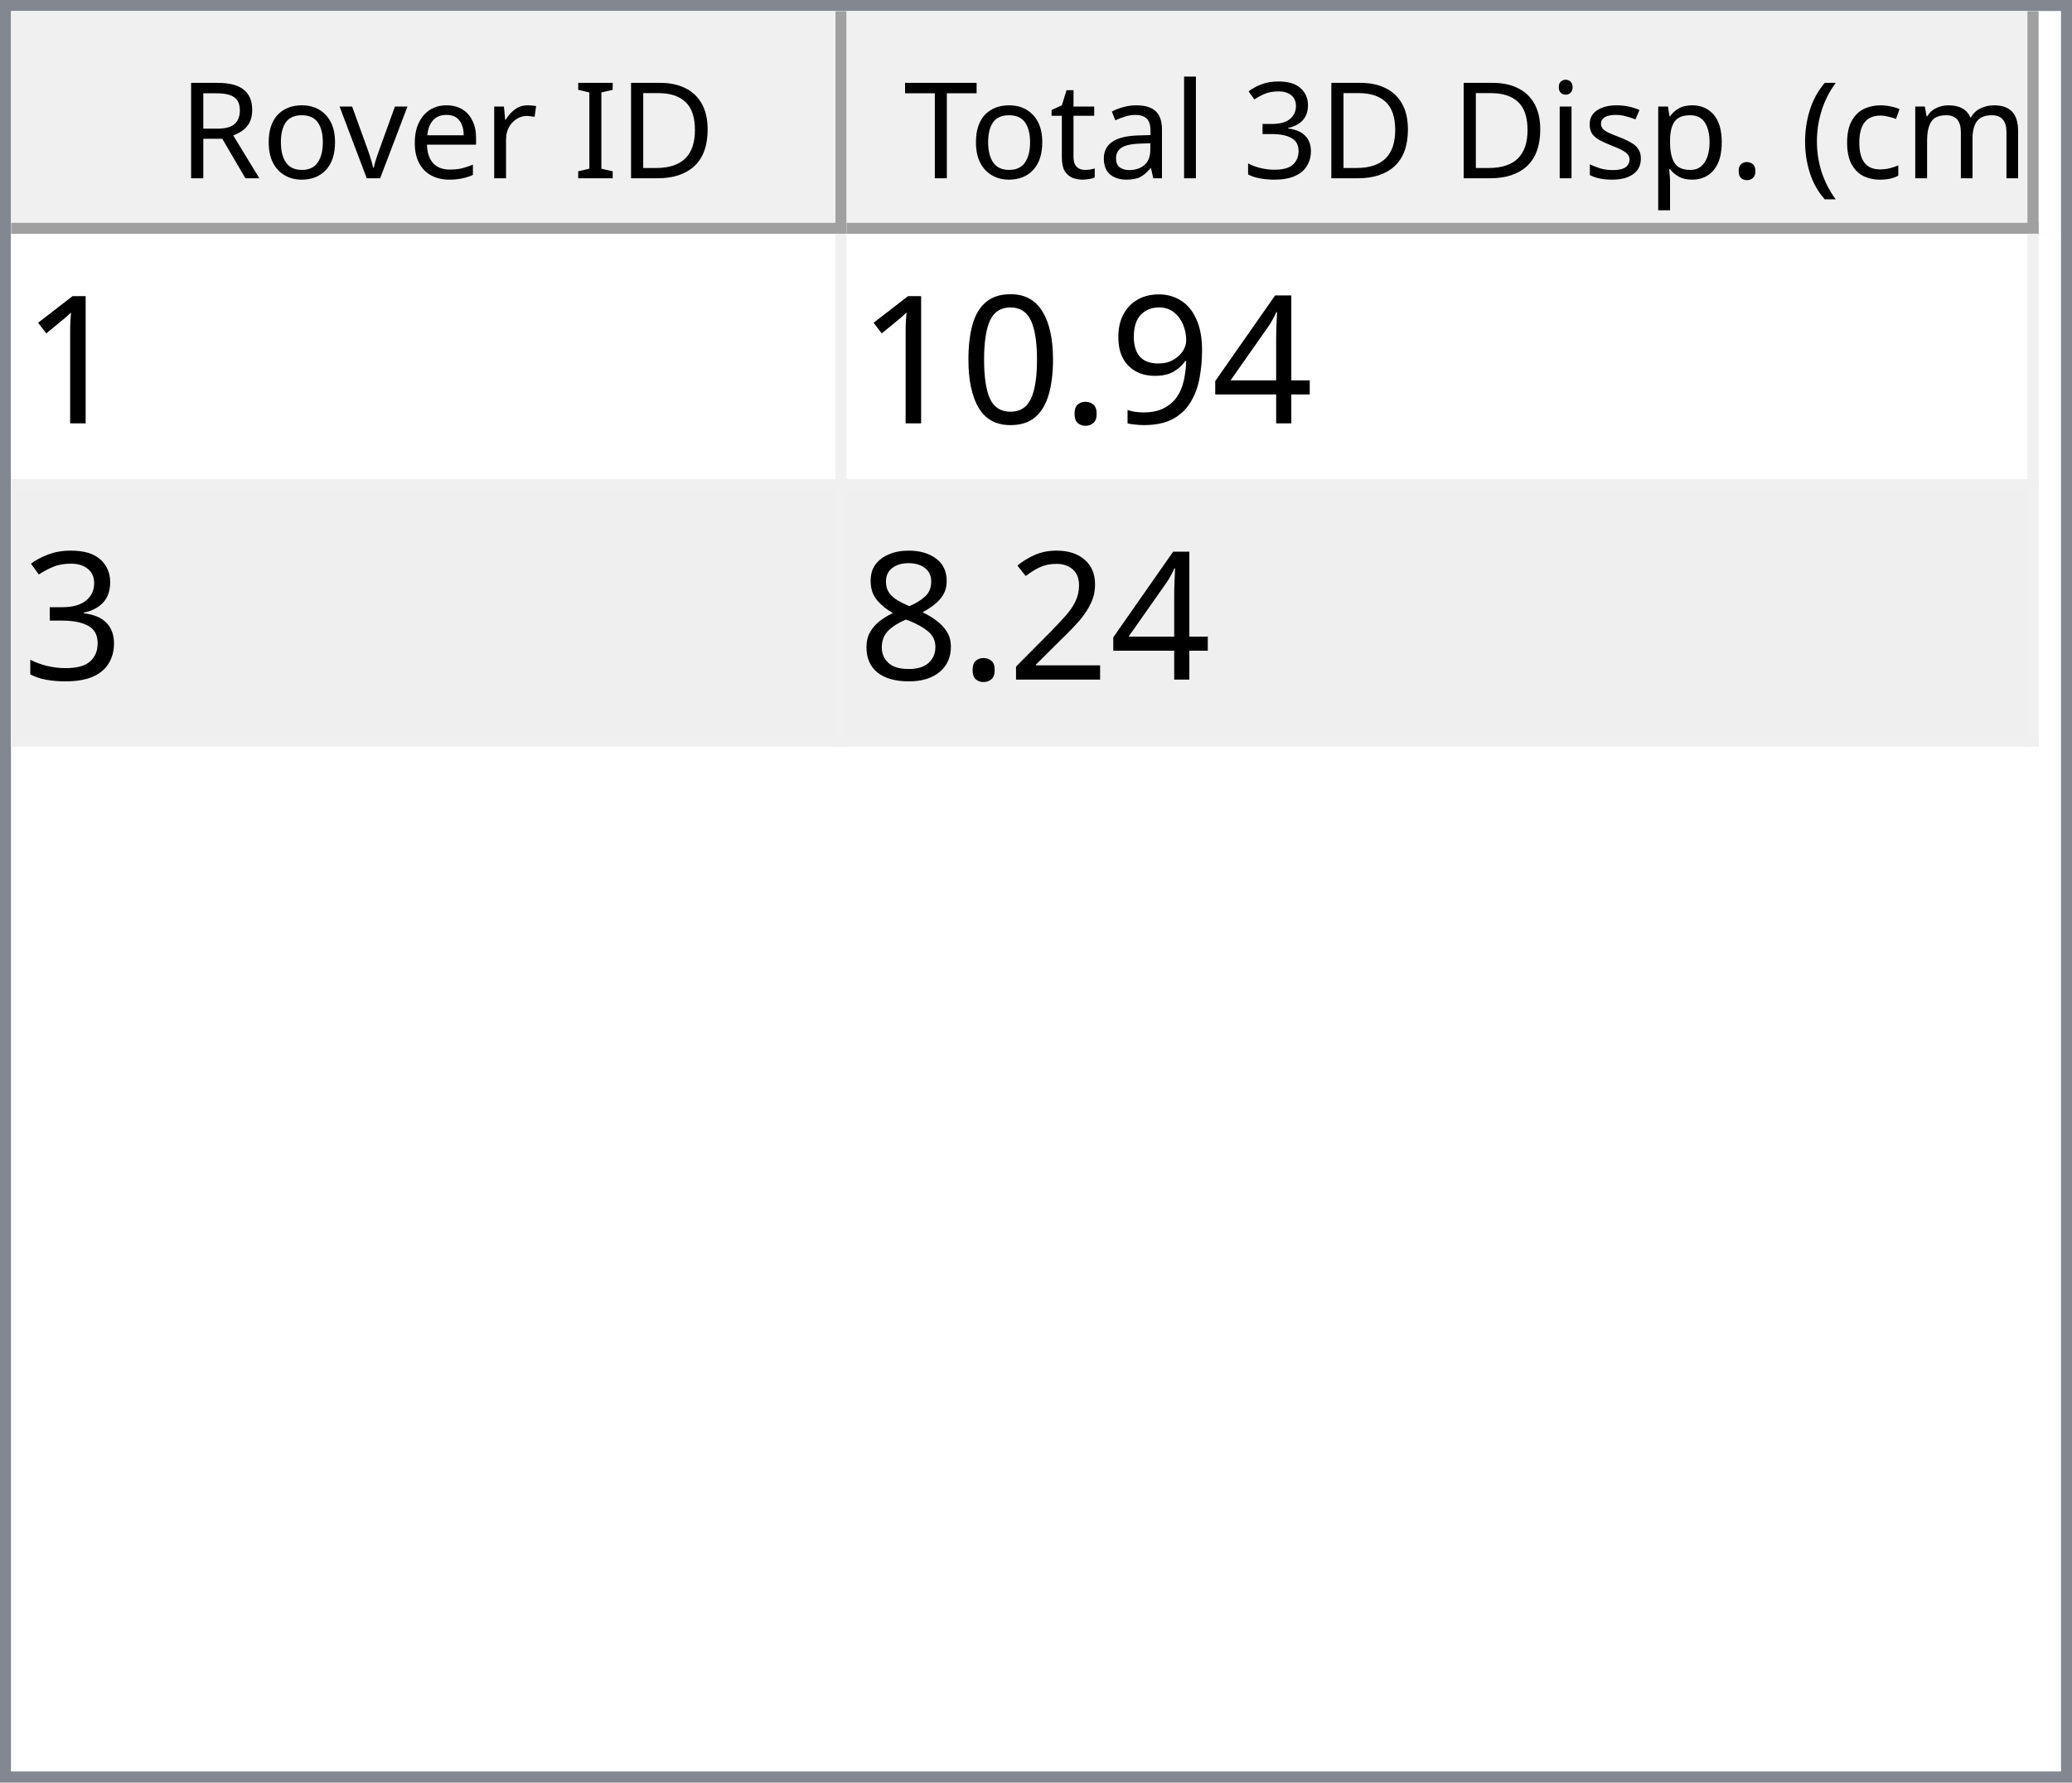
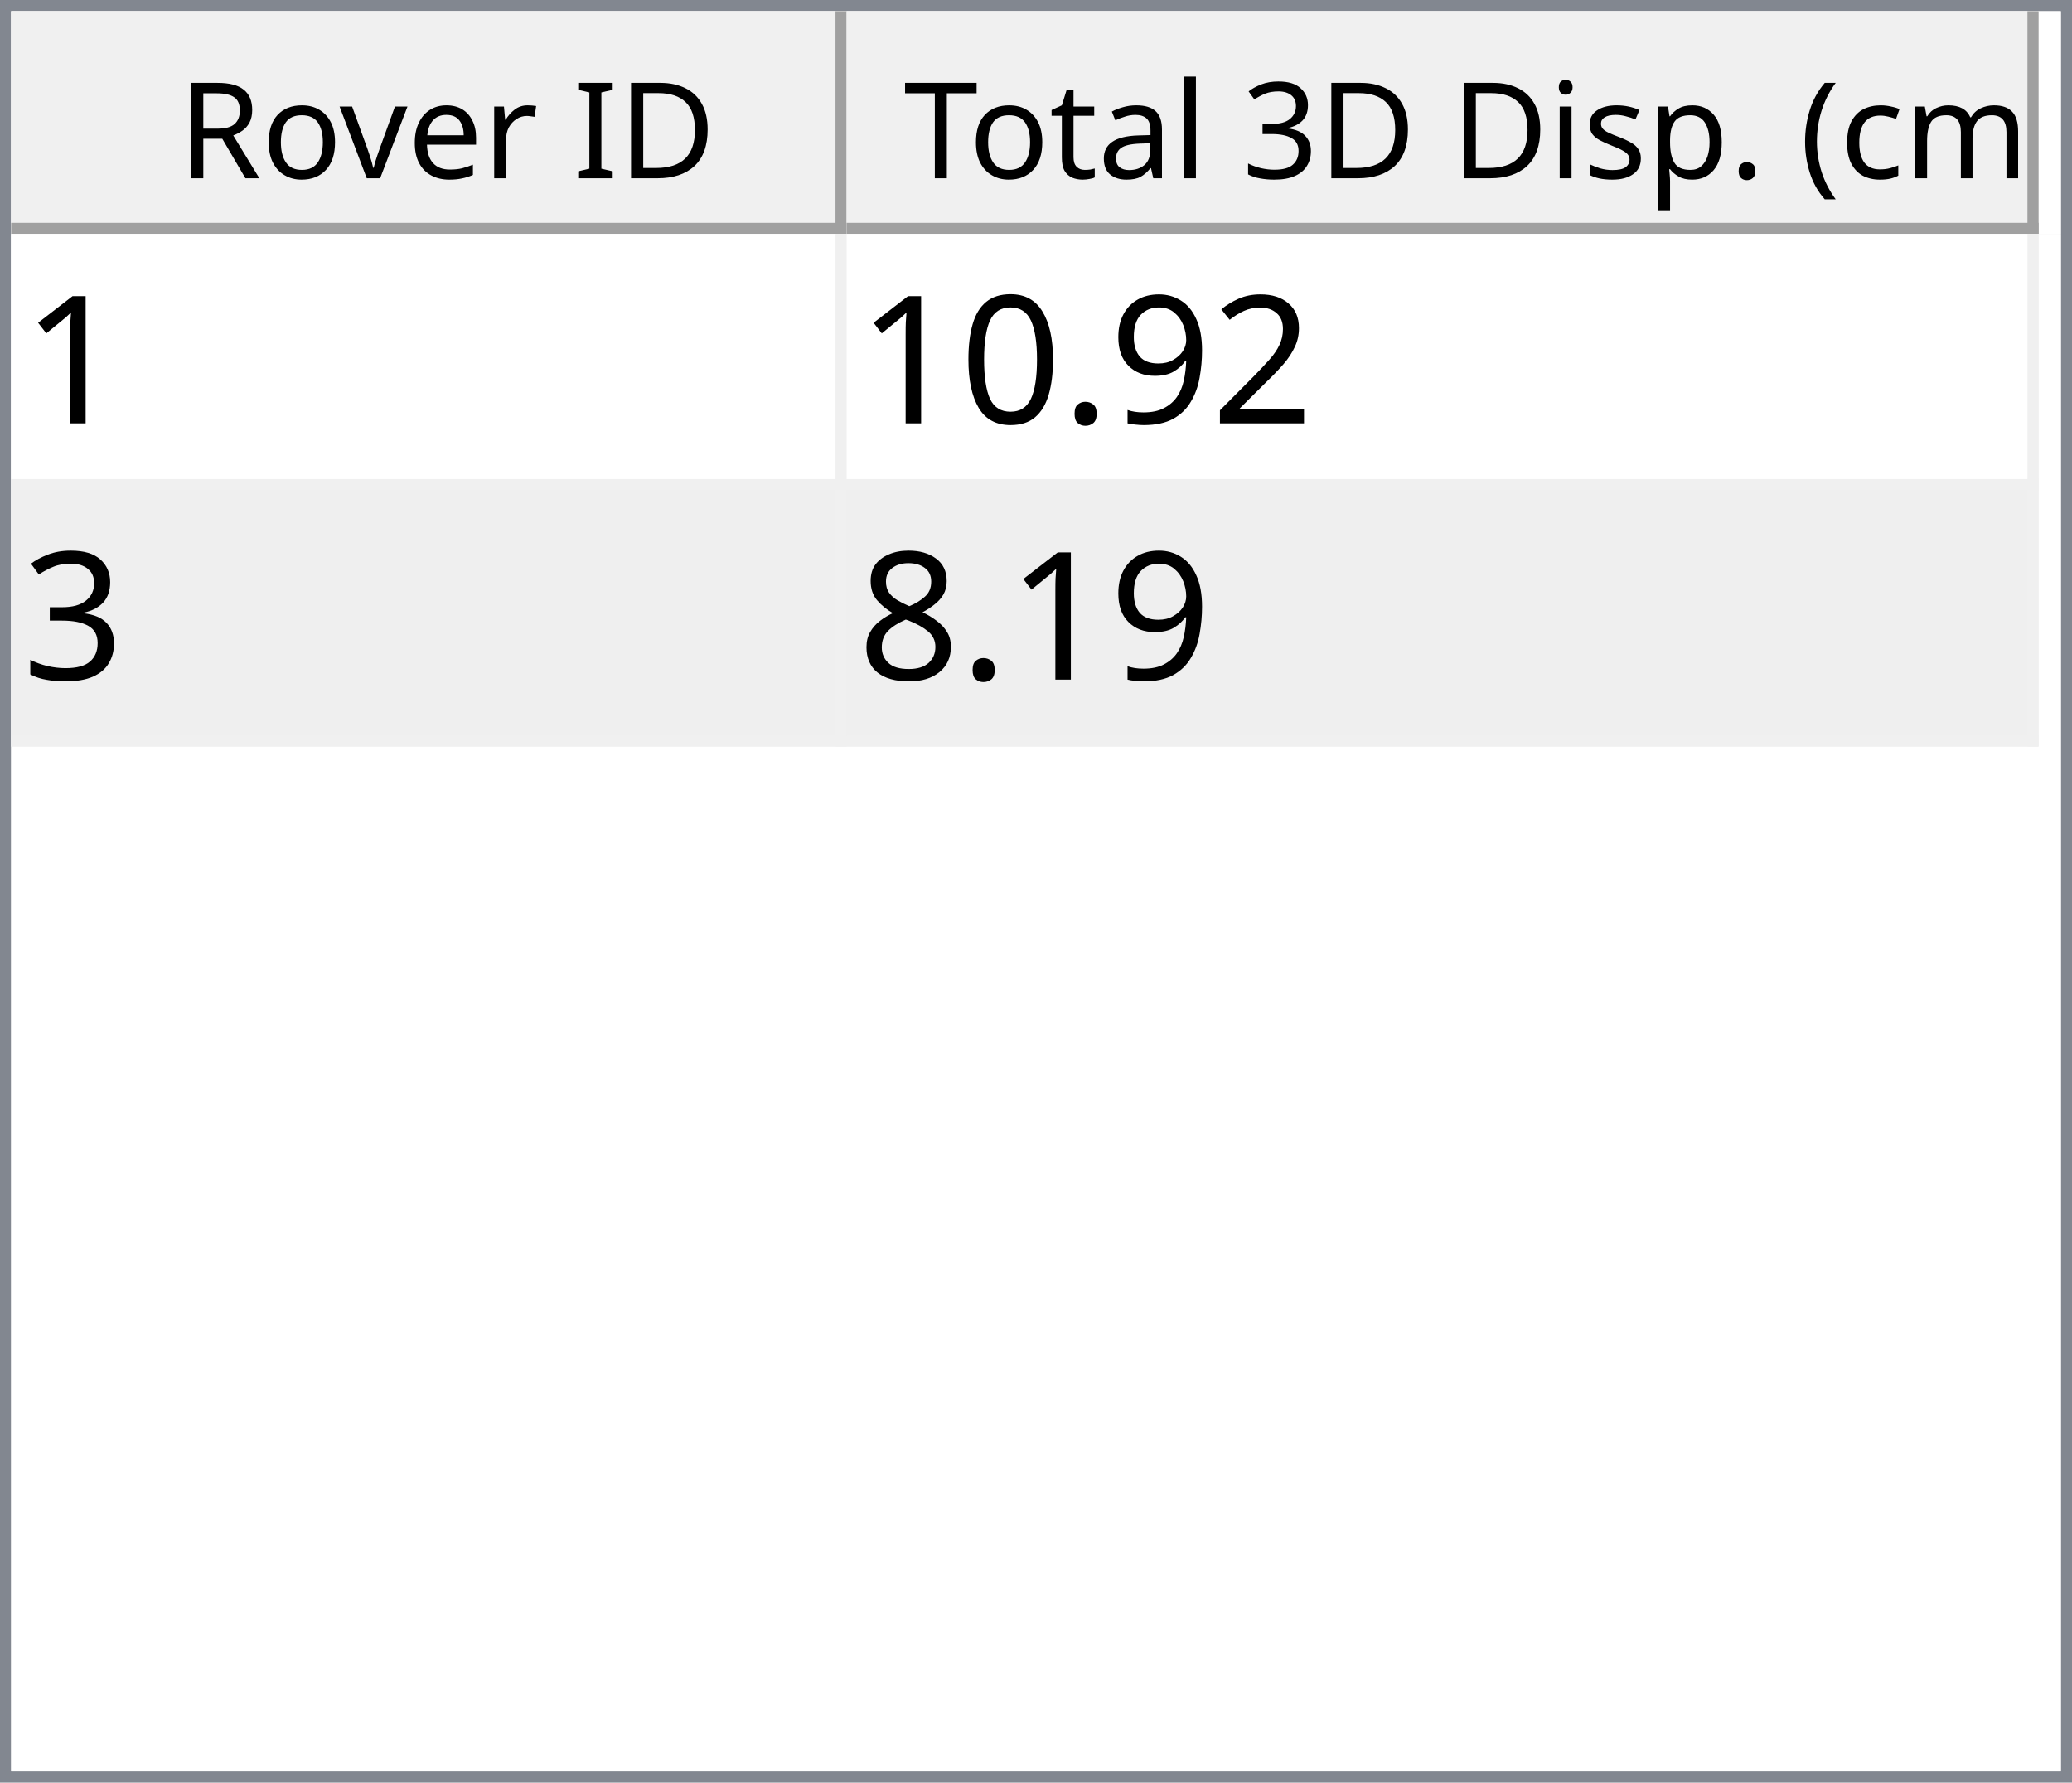
<svg xmlns="http://www.w3.org/2000/svg" style="fill-opacity:1; color-rendering:auto; color-interpolation:auto; text-rendering:auto; stroke:black; stroke-linecap:square; stroke-miterlimit:10; shape-rendering:auto; stroke-opacity:1; fill:black; stroke-dasharray:none; font-weight:normal; stroke-width:1; font-family:'Dialog'; font-style:normal; stroke-linejoin:miter; font-size:12px; stroke-dashoffset:0; image-rendering:auto;" width="186" height="160">
  <defs id="genericDefs" />
  <g>
    <defs id="defs1">
      <clipPath clipPathUnits="userSpaceOnUse" id="clipPath1">
        <path d="M0 0 L186 0 L186 160 L0 160 L0 0 Z" />
      </clipPath>
      <clipPath clipPathUnits="userSpaceOnUse" id="clipPath2">
        <path d="M0 0 L0 160 L186 160 L186 0 Z" />
      </clipPath>
      <clipPath clipPathUnits="userSpaceOnUse" id="clipPath3">
        <path d="M0 0 L0 20 L184 20 L184 0 Z" />
      </clipPath>
      <clipPath clipPathUnits="userSpaceOnUse" id="clipPath4">
        <path d="M0 0 L0 20 L75 20 L75 0 Z" />
      </clipPath>
      <clipPath clipPathUnits="userSpaceOnUse" id="clipPath5">
        <path d="M1 1 L1 19 L74 19 L74 1 Z" />
      </clipPath>
      <clipPath clipPathUnits="userSpaceOnUse" id="clipPath6">
        <path d="M0 0 L0 18 L73 18 L73 0 Z" />
      </clipPath>
      <clipPath clipPathUnits="userSpaceOnUse" id="clipPath7">
        <path d="M-0.5 -0.5 L-0.5 19.5 L74.5 19.5 L74.5 -0.5 Z" />
      </clipPath>
      <clipPath clipPathUnits="userSpaceOnUse" id="clipPath8">
        <path d="M0 0 L0 20 L107 20 L107 0 Z" />
      </clipPath>
      <clipPath clipPathUnits="userSpaceOnUse" id="clipPath9">
        <path d="M1 1 L1 19 L106 19 L106 1 Z" />
      </clipPath>
      <clipPath clipPathUnits="userSpaceOnUse" id="clipPath10">
        <path d="M0 0 L0 18 L105 18 L105 0 Z" />
      </clipPath>
      <clipPath clipPathUnits="userSpaceOnUse" id="clipPath11">
        <path d="M-0.5 -0.5 L-0.5 19.5 L106.5 19.5 L106.5 -0.5 Z" />
      </clipPath>
      <clipPath clipPathUnits="userSpaceOnUse" id="clipPath12">
        <path d="M0 0 L0 138 L184 138 L184 0 Z" />
      </clipPath>
      <clipPath clipPathUnits="userSpaceOnUse" id="clipPath13">
        <path d="M0 0 L0 46 L182 46 L182 0 Z" />
      </clipPath>
      <clipPath clipPathUnits="userSpaceOnUse" id="clipPath14">
        <path d="M-0.5 -0.5 L-0.5 45.5 L181.5 45.5 L181.5 -0.5 Z" />
      </clipPath>
      <clipPath clipPathUnits="userSpaceOnUse" id="clipPath15">
        <path d="M0 0 L0 22 L74 22 L74 0 Z" />
      </clipPath>
      <clipPath clipPathUnits="userSpaceOnUse" id="clipPath16">
        <path d="M0 0 L0 22 L106 22 L106 0 Z" />
      </clipPath>
      <font horiz-adv-x="64.551" id="font1">
        <font-face ascent="107.91" descent="25.098" units-per-em="100" style="font-style:normal; font-family:Segoe UI; font-weight:normal;" />
        <missing-glyph horiz-adv-x="64.551" d="M8.109 0 L8.109 68.266 L56.453 68.266 L56.453 0 L8.109 0 ZM15.328 7.234 L49.219 7.234 L49.219 61.031 L15.328 61.031 L15.328 7.234 Z" />
        <glyph unicode="D" horiz-adv-x="70.117" d="M9.188 0 L9.188 70.016 L28.516 70.016 Q65.531 70.016 65.531 35.891 Q65.531 19.672 55.25 9.836 Q44.969 0 27.734 0 L9.188 0 ZM17.391 62.594 L17.391 7.422 L27.828 7.422 Q41.609 7.422 49.273 14.797 Q56.938 22.172 56.938 35.688 Q56.938 62.594 28.328 62.594 L17.391 62.594 Z" />
        <glyph unicode="I" horiz-adv-x="26.611" d="M17.391 0 L9.188 0 L9.188 70.016 L17.391 70.016 L17.391 0 Z" />
        <glyph unicode=" " horiz-adv-x="27.393" d="" />
        <glyph unicode="r" horiz-adv-x="34.766" d="M34.188 41.891 Q32.078 43.5 28.125 43.5 Q23 43.5 19.555 38.672 Q16.109 33.844 16.109 25.484 L16.109 0 L8.109 0 L8.109 50 L16.109 50 L16.109 39.703 L16.312 39.703 Q18.016 44.969 21.531 47.922 Q25.047 50.875 29.391 50.875 Q32.516 50.875 34.188 50.203 L34.188 41.891 Z" />
        <glyph unicode="e" horiz-adv-x="52.295" d="M48.297 23 L12.984 23 Q13.188 14.656 17.484 10.109 Q21.781 5.562 29.297 5.562 Q37.75 5.562 44.828 11.141 L44.828 3.609 Q38.234 -1.172 27.391 -1.172 Q16.797 -1.172 10.742 5.641 Q4.688 12.453 4.688 24.812 Q4.688 36.469 11.305 43.82 Q17.922 51.172 27.734 51.172 Q37.547 51.172 42.922 44.828 Q48.297 38.484 48.297 27.203 L48.297 23 ZM40.094 29.781 Q40.047 36.719 36.75 40.578 Q33.453 44.438 27.594 44.438 Q21.922 44.438 17.969 40.383 Q14.016 36.328 13.094 29.781 L40.094 29.781 Z" />
        <glyph unicode="v" horiz-adv-x="47.9" d="M47.406 50 L27.484 0 L19.625 0 L0.688 50 L9.469 50 L22.172 13.672 Q23.578 9.672 23.922 6.688 L24.125 6.688 Q24.609 10.453 25.688 13.484 L38.969 50 L47.406 50 Z" />
        <glyph unicode="o" horiz-adv-x="58.594" d="M29 -1.172 Q17.922 -1.172 11.305 5.836 Q4.688 12.844 4.688 24.422 Q4.688 37.016 11.57 44.094 Q18.453 51.172 30.172 51.172 Q41.359 51.172 47.633 44.289 Q53.906 37.406 53.906 25.203 Q53.906 13.234 47.141 6.031 Q40.375 -1.172 29 -1.172 ZM29.594 44.438 Q21.875 44.438 17.383 39.188 Q12.891 33.938 12.891 24.703 Q12.891 15.828 17.43 10.695 Q21.969 5.562 29.594 5.562 Q37.359 5.562 41.531 10.594 Q45.703 15.625 45.703 24.906 Q45.703 34.281 41.531 39.359 Q37.359 44.438 29.594 44.438 Z" />
        <glyph unicode="R" horiz-adv-x="59.814" d="M59.375 0 L49.609 0 L37.891 19.625 Q36.281 22.359 34.766 24.289 Q33.25 26.219 31.664 27.438 Q30.078 28.656 28.25 29.219 Q26.422 29.781 24.125 29.781 L17.391 29.781 L17.391 0 L9.188 0 L9.188 70.016 L30.078 70.016 Q34.672 70.016 38.555 68.867 Q42.438 67.719 45.289 65.375 Q48.141 63.031 49.758 59.547 Q51.375 56.062 51.375 51.375 Q51.375 47.703 50.273 44.656 Q49.172 41.609 47.148 39.211 Q45.125 36.812 42.266 35.133 Q39.406 33.453 35.844 32.516 L35.844 32.328 Q37.594 31.547 38.891 30.547 Q40.188 29.547 41.359 28.18 Q42.531 26.812 43.68 25.078 Q44.828 23.344 46.234 21.047 L59.375 0 ZM17.391 62.594 L17.391 37.203 L28.516 37.203 Q31.594 37.203 34.203 38.133 Q36.812 39.062 38.719 40.797 Q40.625 42.531 41.703 45.047 Q42.781 47.562 42.781 50.688 Q42.781 56.297 39.141 59.445 Q35.5 62.594 28.609 62.594 L17.391 62.594 Z" />
        <glyph unicode=")" horiz-adv-x="30.176" d="M8.297 -15.922 L1.172 -15.922 Q16.406 2.344 16.406 26.812 Q16.406 51.469 1.078 70.016 L8.297 70.016 Q23.531 52.156 23.531 26.703 Q23.531 1.375 8.297 -15.922 Z" />
        <glyph unicode="m" horiz-adv-x="86.133" d="M79.109 0 L71.094 0 L71.094 28.719 Q71.094 37.016 68.531 40.727 Q65.969 44.438 59.906 44.438 Q54.781 44.438 51.195 39.75 Q47.609 35.062 47.609 28.516 L47.609 0 L39.594 0 L39.594 29.688 Q39.594 44.438 28.219 44.438 Q22.953 44.438 19.531 40.016 Q16.109 35.594 16.109 28.516 L16.109 0 L8.109 0 L8.109 50 L16.109 50 L16.109 42.094 L16.312 42.094 Q21.625 51.172 31.844 51.172 Q36.969 51.172 40.773 48.312 Q44.578 45.453 46 40.828 Q51.562 51.172 62.594 51.172 Q79.109 51.172 79.109 30.812 L79.109 0 Z" />
        <glyph unicode="c" horiz-adv-x="46.191" d="M42.188 2.297 Q36.422 -1.172 28.516 -1.172 Q17.828 -1.172 11.258 5.789 Q4.688 12.75 4.688 23.828 Q4.688 36.188 11.766 43.68 Q18.844 51.172 30.672 51.172 Q37.25 51.172 42.281 48.734 L42.281 40.531 Q36.719 44.438 30.375 44.438 Q22.703 44.438 17.797 38.945 Q12.891 33.453 12.891 24.516 Q12.891 15.719 17.508 10.641 Q22.125 5.562 29.891 5.562 Q36.422 5.562 42.188 9.906 L42.188 2.297 Z" />
        <glyph unicode="(" horiz-adv-x="30.176" d="M29.109 -15.922 L21.969 -15.922 Q6.844 1.375 6.844 26.703 Q6.844 52.156 21.969 70.016 L29.203 70.016 Q13.875 51.469 13.875 26.812 Q13.875 2.344 29.109 -15.922 Z" />
        <glyph unicode="." horiz-adv-x="21.68" d="M10.891 -1.078 Q8.641 -1.078 7.055 0.539 Q5.469 2.156 5.469 4.391 Q5.469 6.641 7.055 8.273 Q8.641 9.906 10.891 9.906 Q13.188 9.906 14.797 8.273 Q16.406 6.641 16.406 4.391 Q16.406 2.156 14.797 0.539 Q13.188 -1.078 10.891 -1.078 Z" />
        <glyph unicode="p" horiz-adv-x="58.789" d="M16.312 7.234 L16.109 7.234 L16.109 -23 L8.109 -23 L8.109 50 L16.109 50 L16.109 41.219 L16.312 41.219 Q22.219 51.172 33.594 51.172 Q43.266 51.172 48.688 44.461 Q54.109 37.75 54.109 26.469 Q54.109 13.922 48 6.375 Q41.891 -1.172 31.297 -1.172 Q21.578 -1.172 16.312 7.234 ZM16.109 27.391 L16.109 20.406 Q16.109 14.203 20.141 9.883 Q24.172 5.562 30.375 5.562 Q37.641 5.562 41.773 11.133 Q45.906 16.703 45.906 26.609 Q45.906 34.969 42.047 39.703 Q38.188 44.438 31.594 44.438 Q24.609 44.438 20.359 39.578 Q16.109 34.719 16.109 27.391 Z" />
        <glyph unicode="s" horiz-adv-x="42.432" d="M5.078 1.812 L5.078 10.406 Q11.625 5.562 19.484 5.562 Q30.031 5.562 30.031 12.594 Q30.031 14.594 29.125 15.992 Q28.219 17.391 26.68 18.461 Q25.141 19.531 23.07 20.383 Q21 21.234 18.609 22.172 Q15.281 23.484 12.766 24.828 Q10.25 26.172 8.57 27.859 Q6.891 29.547 6.031 31.695 Q5.172 33.844 5.172 36.719 Q5.172 40.234 6.789 42.945 Q8.406 45.656 11.086 47.484 Q13.766 49.312 17.211 50.242 Q20.656 51.172 24.312 51.172 Q30.812 51.172 35.938 48.922 L35.938 40.828 Q30.422 44.438 23.25 44.438 Q21 44.438 19.195 43.922 Q17.391 43.406 16.094 42.477 Q14.797 41.547 14.086 40.258 Q13.375 38.969 13.375 37.406 Q13.375 35.453 14.086 34.133 Q14.797 32.812 16.164 31.789 Q17.531 30.766 19.484 29.938 Q21.438 29.109 23.922 28.125 Q27.25 26.859 29.883 25.516 Q32.516 24.172 34.375 22.484 Q36.234 20.797 37.234 18.602 Q38.234 16.406 38.234 13.375 Q38.234 9.672 36.602 6.938 Q34.969 4.203 32.234 2.398 Q29.5 0.594 25.93 -0.289 Q22.359 -1.172 18.453 -1.172 Q10.75 -1.172 5.078 1.812 Z" />
        <glyph unicode="i" horiz-adv-x="24.219" d="M12.203 62.703 Q10.062 62.703 8.547 64.164 Q7.031 65.625 7.031 67.875 Q7.031 70.125 8.547 71.609 Q10.062 73.094 12.203 73.094 Q14.406 73.094 15.945 71.609 Q17.484 70.125 17.484 67.875 Q17.484 65.719 15.945 64.211 Q14.406 62.703 12.203 62.703 ZM16.109 0 L8.109 0 L8.109 50 L16.109 50 L16.109 0 Z" />
        <glyph unicode="3" horiz-adv-x="53.906" d="M46.531 19.828 Q46.531 15.094 44.75 11.211 Q42.969 7.328 39.719 4.57 Q36.469 1.812 31.93 0.297 Q27.391 -1.219 21.922 -1.219 Q11.922 -1.219 6 2.594 L6 11.188 Q13.094 5.609 22.219 5.609 Q25.875 5.609 28.828 6.539 Q31.781 7.469 33.906 9.227 Q36.031 10.984 37.18 13.477 Q38.328 15.969 38.328 19.094 Q38.328 32.812 18.797 32.812 L12.984 32.812 L12.984 39.594 L18.5 39.594 Q35.797 39.594 35.797 52.484 Q35.797 64.406 22.609 64.406 Q15.188 64.406 8.688 59.422 L8.688 67.188 Q15.375 71.188 24.609 71.188 Q29 71.188 32.57 69.969 Q36.141 68.75 38.68 66.555 Q41.219 64.359 42.609 61.281 Q44 58.203 44 54.5 Q44 40.672 30.031 36.719 L30.031 36.531 Q33.594 36.141 36.625 34.797 Q39.656 33.453 41.852 31.305 Q44.047 29.156 45.289 26.25 Q46.531 23.344 46.531 19.828 Z" />
        <glyph unicode="l" horiz-adv-x="24.219" d="M16.109 0 L8.109 0 L8.109 74.031 L16.109 74.031 L16.109 0 Z" />
        <glyph unicode="a" horiz-adv-x="50.879" d="M43.891 0 L35.891 0 L35.891 7.812 L35.688 7.812 Q30.469 -1.172 20.312 -1.172 Q12.844 -1.172 8.617 2.781 Q4.391 6.734 4.391 13.281 Q4.391 27.297 20.906 29.594 L35.891 31.688 Q35.891 44.438 25.594 44.438 Q16.547 44.438 9.281 38.281 L9.281 46.484 Q16.656 51.172 26.266 51.172 Q43.891 51.172 43.891 32.516 L43.891 0 ZM35.891 25.297 L23.828 23.641 Q18.266 22.859 15.43 20.875 Q12.594 18.891 12.594 13.875 Q12.594 10.203 15.211 7.883 Q17.828 5.562 22.172 5.562 Q28.125 5.562 32.008 9.742 Q35.891 13.922 35.891 20.312 L35.891 25.297 Z" />
        <glyph unicode="t" horiz-adv-x="33.887" d="M31.297 0.484 Q28.469 -1.078 23.828 -1.078 Q10.688 -1.078 10.688 13.578 L10.688 43.172 L2.094 43.172 L2.094 50 L10.688 50 L10.688 62.203 L18.703 64.797 L18.703 50 L31.297 50 L31.297 43.172 L18.703 43.172 L18.703 14.984 Q18.703 9.969 20.414 7.82 Q22.125 5.672 26.078 5.672 Q29.109 5.672 31.297 7.328 L31.297 0.484 Z" />
        <glyph unicode="T" horiz-adv-x="52.393" d="M50.594 62.594 L30.375 62.594 L30.375 0 L22.172 0 L22.172 62.594 L2 62.594 L2 70.016 L50.594 70.016 L50.594 62.594 Z" />
      </font>
      <font horiz-adv-x="75.0" id="font2">
        <font-face ascent="100.537" descent="21.973" units-per-em="100" style="font-style:normal; font-family:sans-serif; font-weight:normal;" />
        <missing-glyph horiz-adv-x="75.0" d="M12.5 0 L12.5 62.5 L62.5 62.5 L62.5 0 L12.5 0 ZM14.062 1.562 L60.938 1.562 L60.938 60.938 L14.062 60.938 L14.062 1.562 Z" />
        <glyph unicode="1" horiz-adv-x="55.615" d="M37.25 0 L28.469 0 L28.469 56 Q25.297 52.984 20.141 49.953 Q14.984 46.922 10.891 45.406 L10.891 53.906 Q18.266 57.375 23.781 62.305 Q29.297 67.234 31.594 71.875 L37.25 71.875 L37.25 0 Z" />
-         <glyph unicode="4" horiz-adv-x="55.615" d="M32.328 0 L32.328 17.141 L1.266 17.141 L1.266 25.203 L33.938 71.578 L41.109 71.578 L41.109 25.203 L50.781 25.203 L50.781 17.141 L41.109 17.141 L41.109 0 L32.328 0 ZM32.328 25.203 L32.328 57.469 L9.906 25.203 L32.328 25.203 Z" />
+         <glyph unicode="2" horiz-adv-x="55.615" d="M50.344 8.453 L50.344 0 L3.031 0 Q2.938 3.172 4.047 6.109 Q5.859 10.938 9.836 15.625 Q13.812 20.312 21.344 26.469 Q33.016 36.031 37.117 41.625 Q41.219 47.219 41.219 52.203 Q41.219 57.422 37.477 61.008 Q33.734 64.594 27.734 64.594 Q21.391 64.594 17.578 60.789 Q13.766 56.984 13.719 50.25 L4.688 51.172 Q5.609 61.281 11.664 66.578 Q17.719 71.875 27.938 71.875 Q38.234 71.875 44.242 66.164 Q50.25 60.453 50.25 52 Q50.25 47.703 48.492 43.555 Q46.734 39.406 42.656 34.812 Q38.578 30.219 29.109 22.219 Q21.188 15.578 18.945 13.211 Q16.703 10.844 15.234 8.453 L50.344 8.453 Z" />
        <glyph unicode="9" horiz-adv-x="55.615" d="M5.469 16.547 L13.922 17.328 Q14.984 11.375 18.016 8.688 Q21.047 6 25.781 6 Q29.828 6 32.883 7.859 Q35.938 9.719 37.891 12.82 Q39.844 15.922 41.164 21.195 Q42.484 26.469 42.484 31.938 Q42.484 32.516 42.438 33.688 Q39.797 29.5 35.234 26.883 Q30.672 24.266 25.344 24.266 Q16.453 24.266 10.305 30.711 Q4.156 37.156 4.156 47.703 Q4.156 58.594 10.578 65.234 Q17 71.875 26.656 71.875 Q33.641 71.875 39.43 68.117 Q45.219 64.359 48.219 57.398 Q51.219 50.438 51.219 37.25 Q51.219 23.531 48.242 15.406 Q45.266 7.281 39.383 3.031 Q33.5 -1.219 25.594 -1.219 Q17.188 -1.219 11.867 3.445 Q6.547 8.109 5.469 16.547 ZM41.453 48.141 Q41.453 55.719 37.43 60.156 Q33.406 64.594 27.734 64.594 Q21.875 64.594 17.531 59.812 Q13.188 55.031 13.188 47.406 Q13.188 40.578 17.312 36.305 Q21.438 32.031 27.484 32.031 Q33.594 32.031 37.523 36.305 Q41.453 40.578 41.453 48.141 Z" />
        <glyph unicode="." horiz-adv-x="27.783" d="M9.078 0 L9.078 10.016 L19.094 10.016 L19.094 0 L9.078 0 Z" />
        <glyph unicode="0" horiz-adv-x="55.615" d="M4.156 35.297 Q4.156 48 6.766 55.742 Q9.375 63.484 14.523 67.68 Q19.672 71.875 27.484 71.875 Q33.25 71.875 37.594 69.555 Q41.938 67.234 44.773 62.867 Q47.609 58.5 49.219 52.227 Q50.828 45.953 50.828 35.297 Q50.828 22.703 48.242 14.969 Q45.656 7.234 40.508 3.008 Q35.359 -1.219 27.484 -1.219 Q17.141 -1.219 11.234 6.203 Q4.156 15.141 4.156 35.297 ZM13.188 35.297 Q13.188 17.672 17.312 11.836 Q21.438 6 27.484 6 Q33.547 6 37.672 11.859 Q41.797 17.719 41.797 35.297 Q41.797 52.984 37.672 58.789 Q33.547 64.594 27.391 64.594 Q21.344 64.594 17.719 59.469 Q13.188 52.938 13.188 35.297 Z" />
        <glyph unicode="3" horiz-adv-x="55.615" d="M4.203 18.891 L12.984 20.062 Q14.5 12.594 18.141 9.297 Q21.781 6 27 6 Q33.203 6 37.477 10.297 Q41.75 14.594 41.75 20.953 Q41.75 27 37.797 30.93 Q33.844 34.859 27.734 34.859 Q25.25 34.859 21.531 33.891 L22.516 41.609 Q23.391 41.5 23.922 41.5 Q29.547 41.5 34.039 44.43 Q38.531 47.359 38.531 53.469 Q38.531 58.297 35.258 61.477 Q31.984 64.656 26.812 64.656 Q21.688 64.656 18.266 61.43 Q14.844 58.203 13.875 51.766 L5.078 53.328 Q6.688 62.156 12.398 67.016 Q18.109 71.875 26.609 71.875 Q32.469 71.875 37.398 69.359 Q42.328 66.844 44.945 62.5 Q47.562 58.156 47.562 53.266 Q47.562 48.641 45.07 44.828 Q42.578 41.016 37.703 38.766 Q44.047 37.312 47.562 32.695 Q51.078 28.078 51.078 21.141 Q51.078 11.766 44.242 5.25 Q37.406 -1.266 26.953 -1.266 Q17.531 -1.266 11.305 4.352 Q5.078 9.969 4.203 18.891 Z" />
-         <glyph unicode="2" horiz-adv-x="55.615" d="M50.344 8.453 L50.344 0 L3.031 0 Q2.938 3.172 4.047 6.109 Q5.859 10.938 9.836 15.625 Q13.812 20.312 21.344 26.469 Q33.016 36.031 37.117 41.625 Q41.219 47.219 41.219 52.203 Q41.219 57.422 37.477 61.008 Q33.734 64.594 27.734 64.594 Q21.391 64.594 17.578 60.789 Q13.766 56.984 13.719 50.25 L4.688 51.172 Q5.609 61.281 11.664 66.578 Q17.719 71.875 27.938 71.875 Q38.234 71.875 44.242 66.164 Q50.25 60.453 50.25 52 Q50.25 47.703 48.492 43.555 Q46.734 39.406 42.656 34.812 Q38.578 30.219 29.109 22.219 Q21.188 15.578 18.945 13.211 Q16.703 10.844 15.234 8.453 L50.344 8.453 Z" />
        <glyph unicode="8" horiz-adv-x="55.615" d="M17.672 38.812 Q12.203 40.828 9.57 44.539 Q6.938 48.25 6.938 53.422 Q6.938 61.234 12.555 66.555 Q18.172 71.875 27.484 71.875 Q36.859 71.875 42.578 66.43 Q48.297 60.984 48.297 53.172 Q48.297 48.188 45.68 44.508 Q43.062 40.828 37.75 38.812 Q44.344 36.672 47.781 31.883 Q51.219 27.094 51.219 20.453 Q51.219 11.281 44.727 5.031 Q38.234 -1.219 27.641 -1.219 Q17.047 -1.219 10.547 5.055 Q4.047 11.328 4.047 20.703 Q4.047 27.688 7.594 32.398 Q11.141 37.109 17.672 38.812 ZM15.922 53.719 Q15.922 48.641 19.195 45.414 Q22.469 42.188 27.688 42.188 Q32.766 42.188 36.016 45.383 Q39.266 48.578 39.266 53.219 Q39.266 58.062 35.914 61.359 Q32.562 64.656 27.594 64.656 Q22.562 64.656 19.242 61.43 Q15.922 58.203 15.922 53.719 ZM13.094 20.656 Q13.094 16.891 14.875 13.375 Q16.656 9.859 20.172 7.93 Q23.688 6 27.734 6 Q34.031 6 38.133 10.055 Q42.234 14.109 42.234 20.359 Q42.234 26.703 38.016 30.859 Q33.797 35.016 27.438 35.016 Q21.234 35.016 17.164 30.914 Q13.094 26.812 13.094 20.656 Z" />
      </font>
    </defs>
    <g style="fill:white; stroke:white;">
      <rect x="0" y="0" width="186" style="clip-path:url(#clipPath1); stroke:none;" height="160" />
    </g>
    <g style="fill:white; text-rendering:optimizeSpeed; color-rendering:optimizeSpeed; image-rendering:optimizeSpeed; shape-rendering:crispEdges; stroke:white; color-interpolation:sRGB;">
      <rect x="0" width="186" height="160" y="0" style="stroke:none;" />
      <path style="stroke:none;" d="M0 160 L186 160 L186 0 L0 0 Z" />
    </g>
    <g style="fill:rgb(240,240,240); font-family:'Segoe UI'; stroke:rgb(240,240,240);">
      <rect x="0" y="0" width="186" style="clip-path:url(#clipPath2); stroke:none;" height="160" />
    </g>
    <g style="fill:rgb(130,135,144); font-family:'Segoe UI'; stroke:rgb(130,135,144);">
      <path d="M0 0 L186 0 L186 160 L0 160 L0 0 ZM1 1 L185 1 L185 159 L1 159 L1 1 Z" style="fill-rule:evenodd; clip-path:url(#clipPath2); stroke:none;" />
    </g>
    <g style="fill:white; font-family:'Segoe UI'; stroke:white;" transform="translate(1,1)">
      <rect x="0" y="0" width="184" style="clip-path:url(#clipPath3); stroke:none;" height="20" />
    </g>
    <g style="fill:rgb(240,240,240); font-family:'Segoe UI'; stroke:rgb(240,240,240);" transform="translate(1,1)">
      <rect x="0" y="0" width="75" style="clip-path:url(#clipPath4); stroke:none;" height="20" />
    </g>
    <g style="font-family:'Segoe UI';" transform="translate(2,2)">
      <text x="14" xml:space="preserve" y="14" style="clip-path:url(#clipPath6); stroke:none;">Rover ID</text>
    </g>
    <g style="fill:rgb(160,160,160); font-family:'Segoe UI'; stroke:rgb(160,160,160); stroke-linejoin:bevel;" transform="translate(1.5,1.5)">
      <line x1="74" x2="74" y1="0" style="fill:none; clip-path:url(#clipPath7);" y2="19" />
    </g>
    <g style="fill:rgb(160,160,160); font-family:'Segoe UI'; stroke:rgb(160,160,160); stroke-linejoin:bevel;" transform="matrix(1,0,0,1,1,1) translate(0.5,0.5)">
      <line x1="0" x2="74" y1="19" style="fill:none; clip-path:url(#clipPath7);" y2="19" />
    </g>
    <g style="fill:rgb(240,240,240); font-family:'Segoe UI'; stroke:rgb(240,240,240);" transform="translate(76,1)">
      <rect x="0" y="0" width="107" style="clip-path:url(#clipPath8); stroke:none;" height="20" />
    </g>
    <g style="font-family:'Segoe UI';" transform="translate(77,2)">
      <text x="1" xml:space="preserve" y="14" style="clip-path:url(#clipPath10); stroke:none;"> Total 3D Disp. (cm)</text>
    </g>
    <g style="fill:rgb(160,160,160); font-family:'Segoe UI'; stroke:rgb(160,160,160); stroke-linejoin:bevel;" transform="translate(76.5,1.5)">
      <line x1="106" x2="106" y1="0" style="fill:none; clip-path:url(#clipPath11);" y2="19" />
    </g>
    <g style="fill:rgb(160,160,160); font-family:'Segoe UI'; stroke:rgb(160,160,160); stroke-linejoin:bevel;" transform="matrix(1,0,0,1,76,1) translate(0.5,0.5)">
      <line x1="0" x2="106" y1="19" style="fill:none; clip-path:url(#clipPath11);" y2="19" />
    </g>
    <g style="fill:white; font-family:'Segoe UI'; stroke:white;" transform="translate(1,21)">
      <rect x="0" y="0" width="184" style="clip-path:url(#clipPath12); stroke:none;" height="138" />
    </g>
    <g style="fill:rgb(240,240,240); font-size:16px; font-family:sans-serif; stroke:rgb(240,240,240);" transform="translate(1,21)">
      <rect x="0" y="0" width="182" style="clip-path:url(#clipPath13); stroke:none;" height="46" />
      <line transform="translate(0.5,0.5)" x1="0" x2="181" y1="22" style="clip-path:url(#clipPath14); fill:none; stroke-linejoin:bevel;" y2="22" />
    </g>
    <g transform="matrix(1,0,0,1,1,21) translate(0.5,0.5)" style="fill:rgb(240,240,240); font-size:16px; font-family:sans-serif; stroke:rgb(240,240,240); stroke-linejoin:bevel;">
      <line x1="0" x2="181" y1="45" style="fill:none; clip-path:url(#clipPath14);" y2="45" />
    </g>
    <g transform="matrix(1,0,0,1,1,21) translate(0.5,0.5)" style="fill:rgb(240,240,240); font-size:16px; font-family:sans-serif; stroke:rgb(240,240,240); stroke-linejoin:bevel;">
      <line x1="74" x2="74" y1="0" style="fill:none; clip-path:url(#clipPath14);" y2="45" />
    </g>
    <g transform="matrix(1,0,0,1,1,21) translate(0.5,0.5)" style="fill:rgb(240,240,240); font-size:16px; font-family:sans-serif; stroke:rgb(240,240,240); stroke-linejoin:bevel;">
      <line x1="181" x2="181" y1="0" style="fill:none; clip-path:url(#clipPath14);" y2="45" />
    </g>
    <g style="fill:white; font-size:16px; font-family:sans-serif; stroke:white;" transform="matrix(1,0,0,1,1,21)">
      <rect x="0" y="0" width="74" style="clip-path:url(#clipPath15); stroke:none;" height="22" />
      <text x="1" y="17" style="fill:black; clip-path:url(#clipPath15); stroke:none;" xml:space="preserve">1</text>
    </g>
    <g style="fill:white; font-size:16px; font-family:sans-serif; stroke:white;" transform="matrix(1,0,0,1,1,21) translate(75,0)">
      <rect x="0" y="0" width="106" style="clip-path:url(#clipPath16); stroke:none;" height="22" />
-       <text x="1" y="17" style="fill:black; clip-path:url(#clipPath16); stroke:none;" xml:space="preserve">10.94</text>
+       <text x="1" y="17" style="fill:black; clip-path:url(#clipPath16); stroke:none;" xml:space="preserve">10.92</text>
    </g>
    <g style="fill:rgb(239,239,239); font-size:16px; font-family:sans-serif; stroke:rgb(239,239,239);" transform="matrix(1,0,0,1,1,21) translate(0,23)">
      <rect x="0" y="0" width="74" style="clip-path:url(#clipPath15); stroke:none;" height="22" />
      <text x="1" y="17" style="fill:black; clip-path:url(#clipPath15); stroke:none;" xml:space="preserve">3</text>
    </g>
    <g style="fill:rgb(239,239,239); font-size:16px; font-family:sans-serif; stroke:rgb(239,239,239);" transform="matrix(1,0,0,1,1,21) translate(75,23)">
      <rect x="0" y="0" width="106" style="clip-path:url(#clipPath16); stroke:none;" height="22" />
-       <text x="1" y="17" style="fill:black; clip-path:url(#clipPath16); stroke:none;" xml:space="preserve">8.24</text>
+       <text x="1" y="17" style="fill:black; clip-path:url(#clipPath16); stroke:none;" xml:space="preserve">8.19</text>
    </g>
  </g>
</svg>
